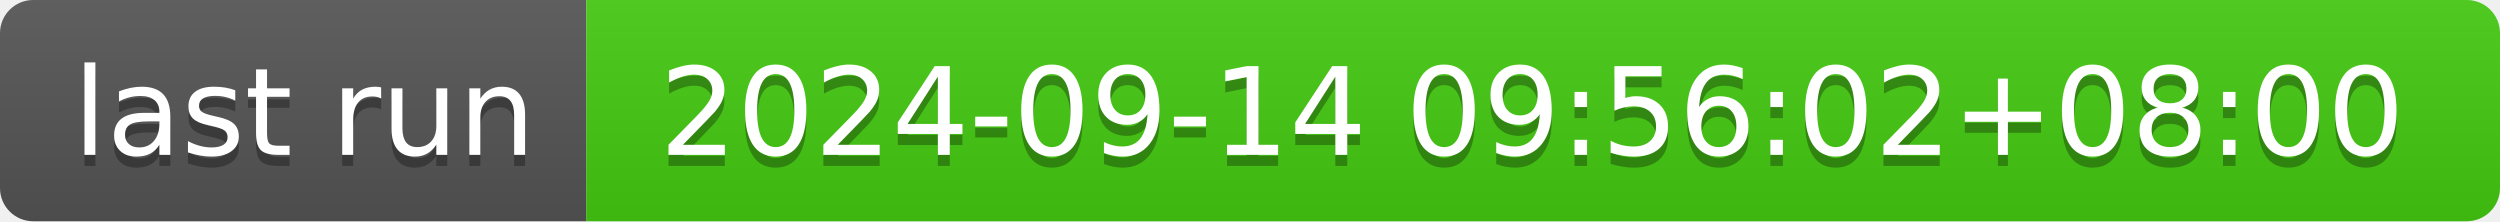
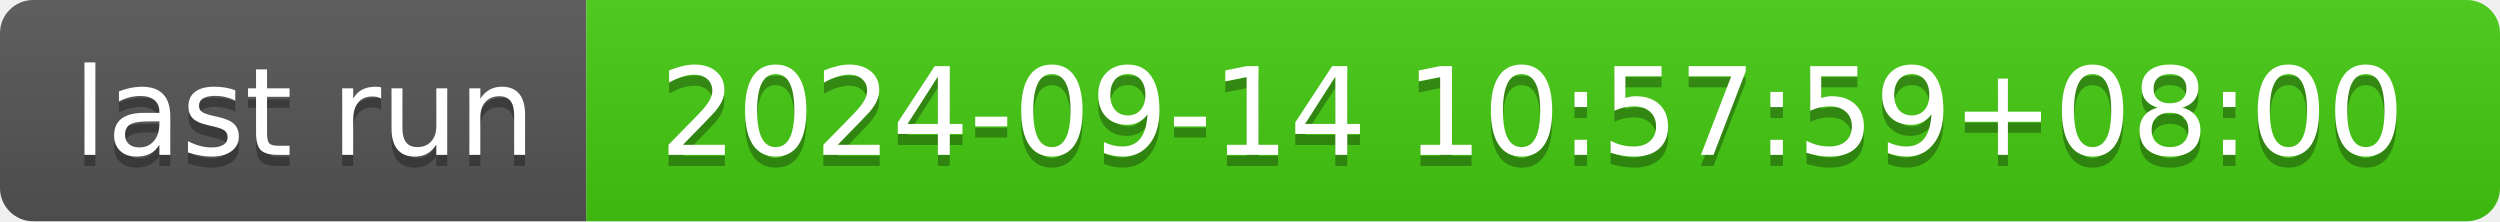
- <svg xmlns="http://www.w3.org/2000/svg" width="226" height="20" role="img" aria-label="last run: 2024-09-14 09:56:02+08:00">
+ <svg xmlns="http://www.w3.org/2000/svg" width="226" height="20" role="img" aria-label="last run: 2024-09-14 10:57:59+08:00">
  <linearGradient id="s" x2="0" y2="100%">
    <stop offset="0" stop-color="#bbb" stop-opacity=".1" />
    <stop offset="1" stop-opacity=".1" />
  </linearGradient>
  <clipPath id="r">
    <rect width="226" height="20" rx="3" fill="#fff" />
  </clipPath>
  <g clip-path="url(#r)">
    <rect width="53" height="20" fill="#555" />
    <rect x="53" width="173" height="20" fill="#4c1" />
    <rect width="226" height="20" fill="url(#s)" />
  </g>
  <g fill="#fff" text-anchor="middle" font-family="Verdana,Geneva,DejaVu Sans,sans-serif" text-rendering="geometricPrecision" font-size="110">
    <text aria-hidden="true" x="275" y="150" fill="#010101" fill-opacity=".3" transform="scale(.1)" textLength="430">last run</text>
    <text x="275" y="140" transform="scale(.1)" fill="#fff" textLength="430">last run</text>
-     <text aria-hidden="true" x="1385" y="150" fill="#010101" fill-opacity=".3" transform="scale(.1)" textLength="1630">2024-09-14 09:56:02+08:00</text>
-     <text x="1385" y="140" transform="scale(.1)" fill="#fff" textLength="1630">2024-09-14 09:56:02+08:00</text>
+     <text aria-hidden="true" x="1385" y="150" fill="#010101" fill-opacity=".3" transform="scale(.1)" textLength="1630">2024-09-14 10:57:59+08:00</text>
+     <text x="1385" y="140" transform="scale(.1)" fill="#fff" textLength="1630">2024-09-14 10:57:59+08:00</text>
  </g>
</svg>
